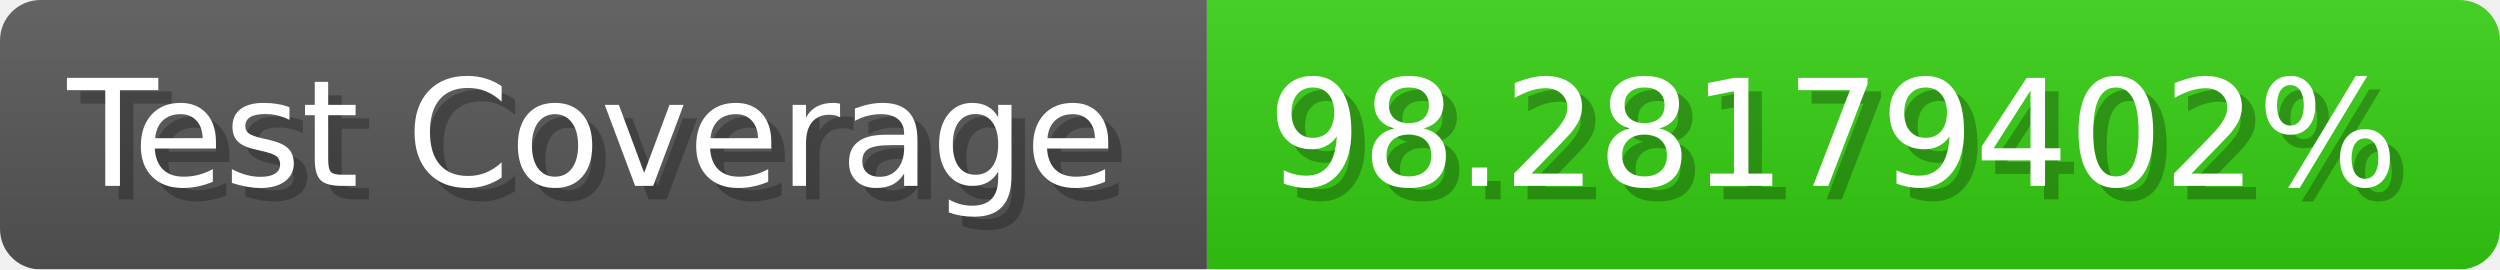
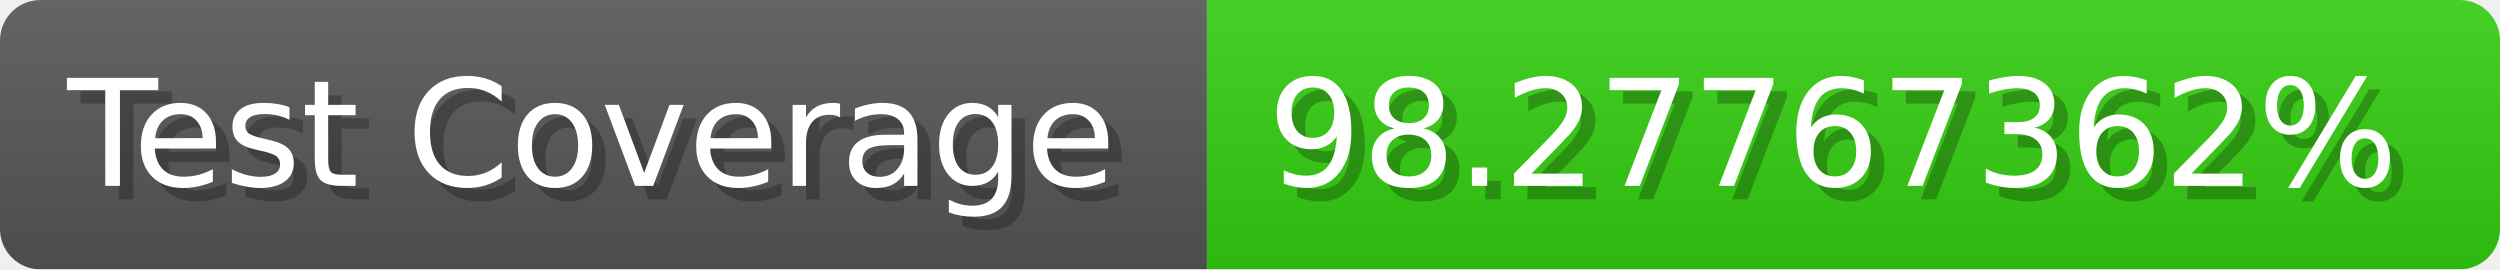
- <svg xmlns="http://www.w3.org/2000/svg" width="185.6" height="20" viewBox="0 0 1856 200" role="img" aria-label="Test Coverage: 98.28179402%">
+ <svg xmlns="http://www.w3.org/2000/svg" width="185.6" height="20" viewBox="0 0 1856 200" role="img" aria-label="Test Coverage: 98.27767362%">
  <linearGradient id="a" x2="0" y2="100%">
    <stop offset="0" stop-opacity=".1" stop-color="#EEE" />
    <stop offset="1" stop-opacity=".1" />
  </linearGradient>
  <mask id="m">
    <rect width="1856" height="200" rx="30" fill="#FFF" />
  </mask>
  <g mask="url(#m)">
    <rect width="896" height="200" fill="#555" />
    <rect width="960" height="200" fill="#3C1" x="896" />
    <rect width="1856" height="200" fill="url(#a)" />
  </g>
  <g aria-hidden="true" fill="#fff" text-anchor="start" font-family="Verdana,DejaVu Sans,sans-serif" font-size="110">
    <text x="60" y="148" textLength="796" fill="#000" opacity="0.25">Test Coverage</text>
    <text x="50" y="138" textLength="796">Test Coverage</text>
-     <text x="951" y="148" textLength="860" fill="#000" opacity="0.25">98.28179402%</text>
-     <text x="941" y="138" textLength="860">98.28179402%</text>
+     <text x="951" y="148" textLength="860" fill="#000" opacity="0.25">98.27767362%</text>
+     <text x="941" y="138" textLength="860">98.27767362%</text>
  </g>
</svg>
